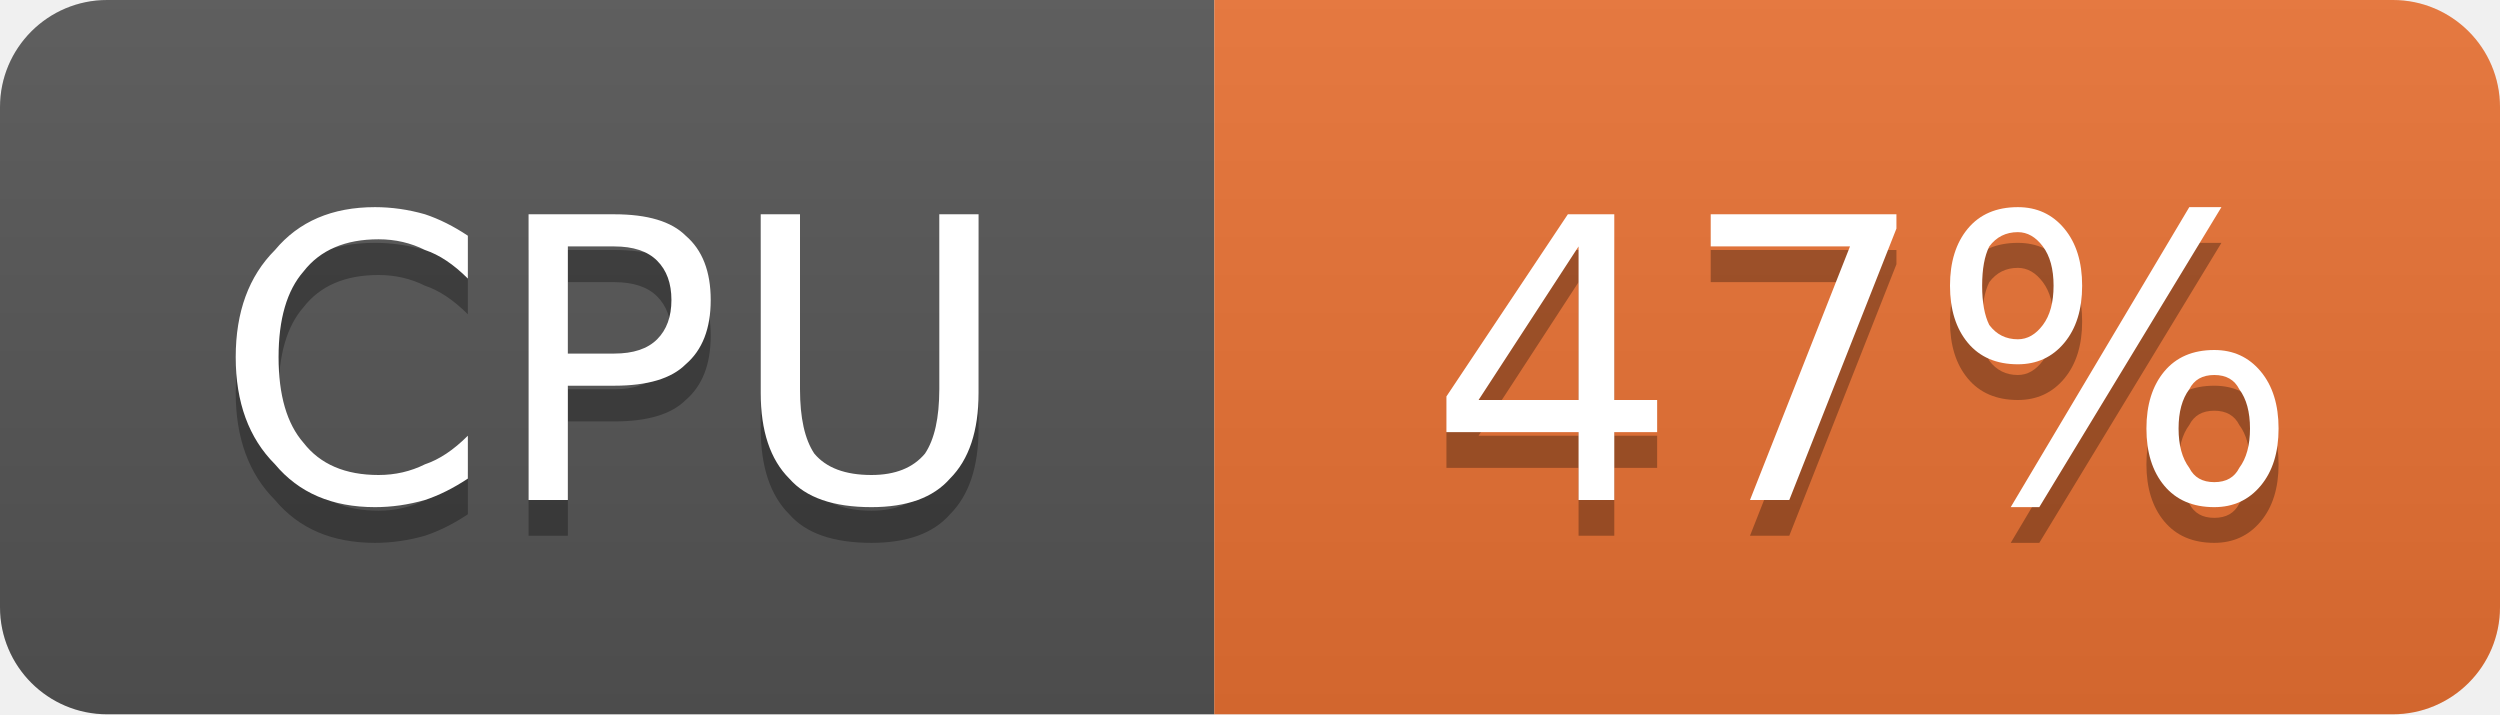
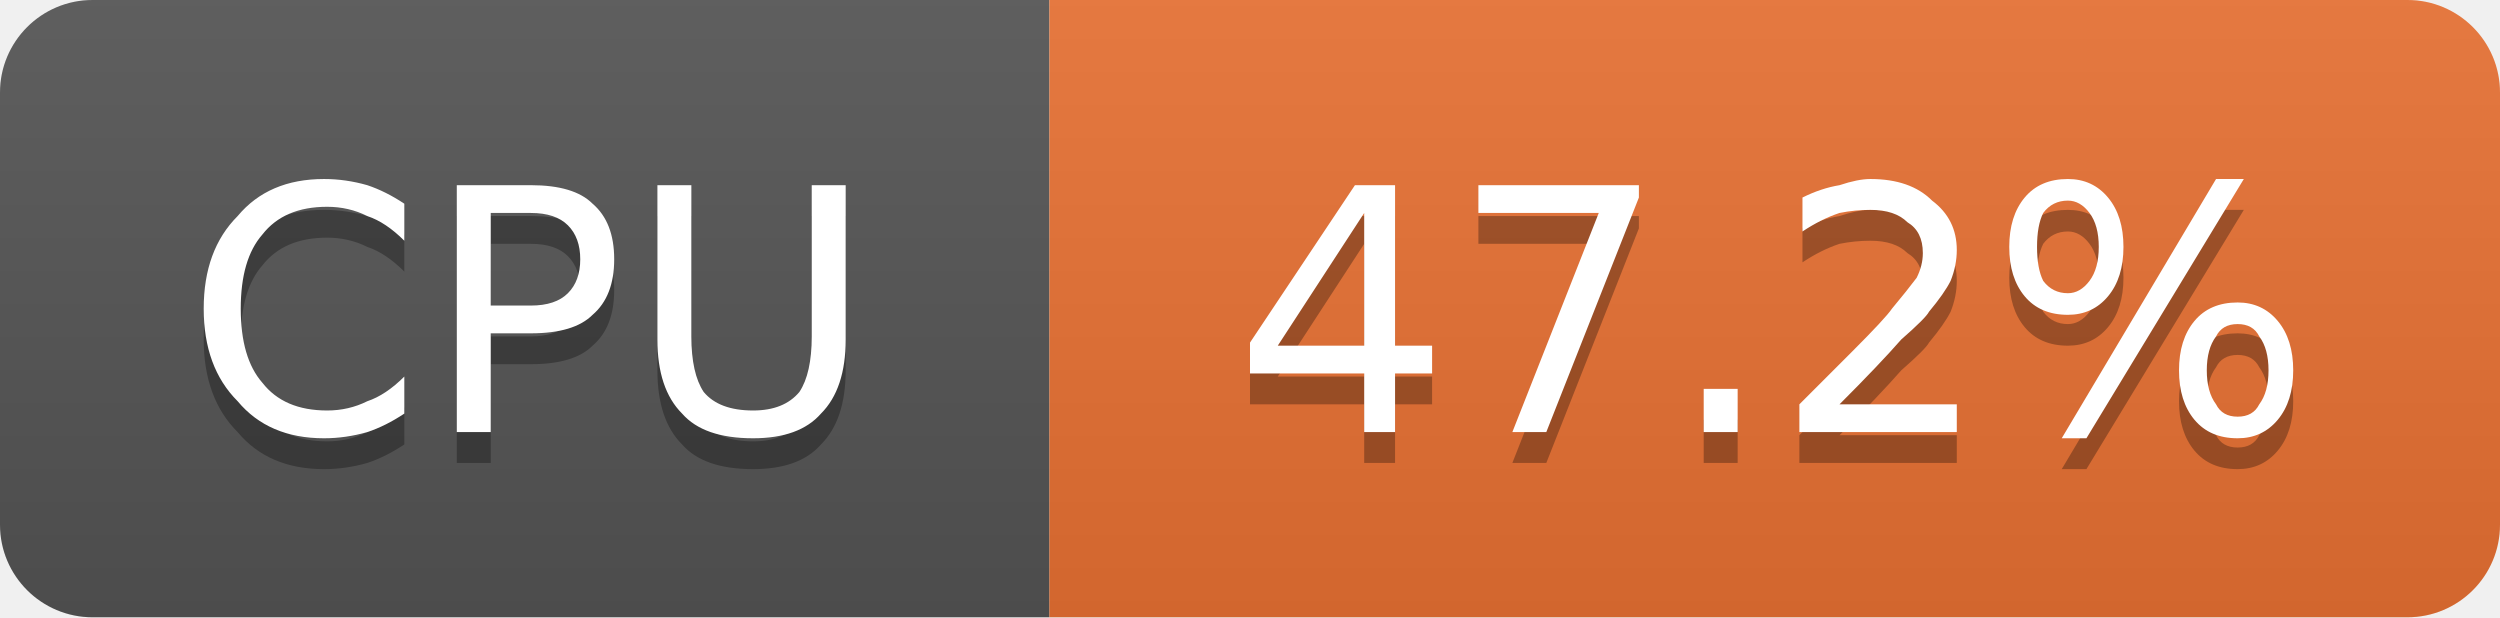
- <svg xmlns="http://www.w3.org/2000/svg" width="70" height="20" viewBox="0 0 70 20" role="img" aria-label="CPU: 47%">
+ <svg xmlns="http://www.w3.org/2000/svg" width="81" height="20" viewBox="0 0 81 20" role="img" aria-label="CPU: 47.2%">
  <linearGradient id="g-cluster_cpu_usage" x2="0" y2="100%">
    <stop offset="0" stop-color="#bbb" stop-opacity=".1" />
    <stop offset="1" stop-opacity=".1" />
  </linearGradient>
  <clipPath id="r-cluster_cpu_usage">
-     <rect width="70" height="20" rx="3" fill="#fff" />
+     <rect width="81" height="20" rx="3" fill="#fff" />
  </clipPath>
  <g clip-path="url(#r-cluster_cpu_usage)">
    <rect width="34" height="20" fill="#555" />
-     <rect x="34" width="36" height="20" fill="#ea7233" />
-     <rect width="70" height="20" fill="url(#g-cluster_cpu_usage)" />
+     <rect x="34" width="47" height="20" fill="#ea7233" />
+     <rect width="81" height="20" fill="url(#g-cluster_cpu_usage)" />
    <path transform="translate(0 1)" fill="#010101" fill-opacity=".3" d="M13.1 6.6L13.1 7.8Q12.5 7.2 11.9 7.0Q11.3 6.7 10.6 6.7Q9.2 6.7 8.5 7.6Q7.8 8.4 7.8 10.0Q7.8 11.6 8.5 12.4Q9.2 13.3 10.6 13.3Q11.3 13.3 11.9 13.0Q12.5 12.8 13.1 12.2L13.1 13.4Q12.5 13.8 11.9 14.0Q11.2 14.2 10.5 14.2Q8.7 14.2 7.7 13.0Q6.6 11.9 6.6 10.0Q6.6 8.1 7.7 7.0Q8.7 5.8 10.5 5.8Q11.2 5.8 11.9 6.0Q12.5 6.2 13.1 6.6ZM15.9 6.9L15.9 9.9L17.2 9.9Q18.0 9.9 18.4 9.5Q18.8 9.1 18.8 8.4Q18.8 7.7 18.4 7.3Q18.0 6.9 17.2 6.9L15.9 6.9ZM14.8 6.0L17.2 6.0Q18.6 6.0 19.2 6.6Q19.9 7.2 19.9 8.4Q19.9 9.6 19.2 10.2Q18.6 10.8 17.2 10.8L15.9 10.8L15.9 14.0L14.8 14.0L14.8 6.0ZM21.3 6.0L22.4 6.0L22.4 10.9Q22.4 12.1 22.8 12.7Q23.3 13.3 24.4 13.3Q25.4 13.3 25.9 12.7Q26.3 12.1 26.3 10.9L26.3 6.0L27.4 6.0L27.4 11.0Q27.4 12.6 26.6 13.4Q25.9 14.2 24.4 14.2Q22.8 14.2 22.1 13.4Q21.3 12.6 21.3 11.0L21.3 6.0Z" />
    <path fill="#fff" d="M13.1 6.6L13.1 7.8Q12.5 7.2 11.9 7.0Q11.3 6.7 10.6 6.7Q9.2 6.7 8.5 7.6Q7.8 8.4 7.8 10.0Q7.8 11.6 8.5 12.4Q9.2 13.3 10.6 13.3Q11.3 13.3 11.9 13.0Q12.5 12.8 13.1 12.2L13.1 13.4Q12.5 13.8 11.9 14.0Q11.2 14.2 10.5 14.2Q8.7 14.2 7.7 13.0Q6.6 11.9 6.6 10.0Q6.6 8.1 7.7 7.0Q8.7 5.8 10.5 5.8Q11.2 5.8 11.9 6.0Q12.5 6.2 13.1 6.6ZM15.9 6.9L15.9 9.9L17.2 9.9Q18.0 9.9 18.4 9.5Q18.8 9.1 18.8 8.4Q18.8 7.7 18.4 7.3Q18.0 6.9 17.2 6.9L15.9 6.9ZM14.8 6.0L17.2 6.0Q18.6 6.0 19.2 6.6Q19.9 7.2 19.9 8.4Q19.9 9.6 19.2 10.2Q18.6 10.8 17.2 10.8L15.9 10.8L15.9 14.0L14.8 14.0L14.8 6.0ZM21.3 6.0L22.4 6.0L22.4 10.9Q22.4 12.1 22.8 12.7Q23.3 13.3 24.4 13.3Q25.4 13.3 25.9 12.7Q26.3 12.1 26.3 10.9L26.3 6.0L27.4 6.0L27.4 11.0Q27.4 12.6 26.6 13.4Q25.9 14.2 24.4 14.2Q22.8 14.2 22.1 13.4Q21.3 12.6 21.3 11.0L21.3 6.0Z" />
-     <path transform="translate(0 1)" fill="#010101" fill-opacity=".3" d="M44.2 6.9L41.4 11.2L44.2 11.2L44.2 6.9ZM43.9 6.0L45.2 6.0L45.2 11.2L46.4 11.2L46.4 12.1L45.2 12.1L45.2 14.0L44.2 14.0L44.2 12.1L40.5 12.1L40.5 11.1L43.9 6.0ZM47.9 6.0L53.1 6.0L53.1 6.4L50.1 14.0L49.0 14.0L51.8 6.9L47.9 6.9L47.9 6.0ZM62.0 10.5Q61.5 10.5 61.3 10.9Q61.0 11.3 61.0 12.0Q61.0 12.7 61.3 13.1Q61.5 13.5 62.0 13.5Q62.5 13.5 62.7 13.1Q63.0 12.7 63.0 12.0Q63.0 11.3 62.7 10.9Q62.5 10.5 62.0 10.5ZM62.0 9.8Q62.8 9.8 63.3 10.4Q63.8 11.0 63.8 12.0Q63.8 13.0 63.3 13.6Q62.8 14.2 62.0 14.2Q61.1 14.2 60.6 13.6Q60.1 13.0 60.1 12.0Q60.1 11.0 60.6 10.4Q61.1 9.8 62.0 9.8ZM56.5 6.5Q56.0 6.5 55.7 6.9Q55.5 7.3 55.5 8.0Q55.5 8.7 55.7 9.1Q56.0 9.5 56.5 9.5Q56.9 9.5 57.2 9.1Q57.5 8.7 57.5 8.0Q57.5 7.3 57.2 6.9Q56.9 6.5 56.5 6.5ZM61.3 5.8L62.2 5.8L57.1 14.2L56.3 14.2L61.3 5.8ZM56.5 5.8Q57.3 5.8 57.8 6.4Q58.3 7.0 58.3 8.0Q58.3 9.0 57.8 9.6Q57.3 10.2 56.5 10.2Q55.6 10.2 55.1 9.6Q54.6 9.0 54.6 8.0Q54.6 7.0 55.1 6.4Q55.6 5.8 56.5 5.8Z" />
-     <path fill="#fff" d="M44.2 6.9L41.4 11.2L44.2 11.2L44.2 6.9ZM43.9 6.0L45.2 6.0L45.2 11.2L46.4 11.2L46.4 12.1L45.2 12.1L45.2 14.0L44.2 14.0L44.2 12.1L40.5 12.1L40.5 11.1L43.9 6.0ZM47.9 6.0L53.1 6.0L53.1 6.4L50.1 14.0L49.0 14.0L51.8 6.9L47.9 6.9L47.9 6.0ZM62.0 10.5Q61.5 10.5 61.3 10.9Q61.0 11.3 61.0 12.0Q61.0 12.7 61.3 13.1Q61.5 13.5 62.0 13.5Q62.5 13.5 62.7 13.1Q63.0 12.7 63.0 12.0Q63.0 11.3 62.7 10.9Q62.5 10.5 62.0 10.5ZM62.0 9.8Q62.8 9.8 63.3 10.4Q63.8 11.0 63.8 12.0Q63.8 13.0 63.3 13.6Q62.8 14.2 62.0 14.2Q61.1 14.2 60.6 13.6Q60.1 13.0 60.1 12.0Q60.1 11.0 60.6 10.4Q61.1 9.8 62.0 9.8ZM56.5 6.5Q56.0 6.5 55.7 6.9Q55.5 7.3 55.5 8.0Q55.5 8.7 55.7 9.1Q56.0 9.5 56.5 9.5Q56.9 9.5 57.2 9.1Q57.5 8.7 57.5 8.0Q57.5 7.3 57.2 6.9Q56.9 6.5 56.5 6.5ZM61.3 5.8L62.2 5.8L57.1 14.2L56.3 14.2L61.3 5.8ZM56.5 5.8Q57.3 5.8 57.8 6.4Q58.3 7.0 58.3 8.0Q58.3 9.0 57.8 9.6Q57.3 10.2 56.5 10.2Q55.6 10.2 55.1 9.6Q54.6 9.0 54.6 8.0Q54.6 7.0 55.1 6.4Q55.6 5.8 56.5 5.8Z" />
+     <path transform="translate(0 1)" fill="#010101" fill-opacity=".3" d="M44.2 6.9L41.4 11.2L44.2 11.2L44.2 6.9ZM43.9 6.0L45.2 6.0L45.2 11.2L46.4 11.2L46.4 12.1L45.2 12.1L45.2 14.0L44.2 14.0L44.2 12.1L40.5 12.1L40.5 11.1L43.9 6.0ZM47.9 6.0L53.1 6.0L53.1 6.4L50.1 14.0L49.0 14.0L51.8 6.9L47.9 6.9L47.9 6.0ZM55.2 12.6L56.3 12.6L56.3 14.0L55.2 14.0L55.2 12.6ZM59.6 13.1L63.4 13.1L63.4 14.0L58.3 14.0L58.3 13.1Q58.9 12.5 60.0 11.4Q61.1 10.3 61.3 10.0Q61.8 9.4 62.1 9.0Q62.3 8.6 62.3 8.2Q62.3 7.5 61.8 7.2Q61.4 6.8 60.6 6.8Q60.1 6.8 59.6 6.9Q59.0 7.1 58.4 7.5L58.4 6.4Q59.0 6.1 59.6 6.0Q60.2 5.8 60.6 5.8Q61.9 5.8 62.6 6.5Q63.4 7.1 63.4 8.1Q63.4 8.6 63.2 9.1Q63.0 9.5 62.5 10.1Q62.4 10.3 61.6 11.0Q60.9 11.8 59.6 13.1ZM72.5 10.5Q72.0 10.5 71.8 10.9Q71.5 11.3 71.5 12.0Q71.5 12.7 71.8 13.1Q72.0 13.5 72.5 13.5Q73.0 13.5 73.2 13.1Q73.5 12.7 73.5 12.0Q73.5 11.3 73.2 10.9Q73.0 10.5 72.5 10.5ZM72.5 9.8Q73.3 9.8 73.8 10.4Q74.3 11.0 74.3 12.0Q74.3 13.0 73.8 13.6Q73.3 14.2 72.5 14.2Q71.6 14.2 71.1 13.6Q70.6 13.0 70.6 12.0Q70.6 11.0 71.1 10.4Q71.6 9.8 72.5 9.8ZM67.0 6.5Q66.5 6.5 66.2 6.9Q66.0 7.3 66.0 8.0Q66.0 8.7 66.2 9.1Q66.5 9.5 67.0 9.5Q67.4 9.5 67.7 9.1Q68.0 8.7 68.0 8.0Q68.0 7.3 67.7 6.9Q67.4 6.5 67.0 6.5ZM71.8 5.8L72.7 5.8L67.6 14.2L66.8 14.2L71.8 5.8ZM67.0 5.8Q67.8 5.8 68.3 6.4Q68.8 7.0 68.8 8.0Q68.8 9.0 68.3 9.6Q67.8 10.2 67.0 10.2Q66.1 10.2 65.6 9.6Q65.1 9.0 65.1 8.0Q65.1 7.0 65.6 6.4Q66.1 5.8 67.0 5.8Z" />
+     <path fill="#fff" d="M44.2 6.9L41.4 11.2L44.2 11.2L44.2 6.9ZM43.9 6.0L45.2 6.0L45.2 11.2L46.4 11.2L46.4 12.1L45.2 12.1L45.2 14.0L44.2 14.0L44.2 12.1L40.5 12.1L40.5 11.1L43.9 6.0ZM47.9 6.0L53.1 6.0L53.1 6.4L50.1 14.0L49.0 14.0L51.8 6.9L47.9 6.9L47.9 6.0ZM55.2 12.6L56.3 12.6L56.3 14.0L55.2 14.0L55.2 12.6ZM59.6 13.1L63.4 13.1L63.4 14.0L58.3 14.0L58.3 13.1Q58.9 12.5 60.0 11.4Q61.1 10.3 61.3 10.0Q61.8 9.4 62.1 9.0Q62.3 8.6 62.3 8.2Q62.3 7.5 61.8 7.2Q61.4 6.8 60.6 6.8Q60.1 6.8 59.6 6.9Q59.0 7.1 58.4 7.5L58.4 6.4Q59.0 6.1 59.6 6.0Q60.2 5.8 60.6 5.8Q61.9 5.8 62.6 6.5Q63.4 7.1 63.4 8.1Q63.4 8.6 63.2 9.1Q63.0 9.5 62.5 10.1Q62.4 10.3 61.6 11.0Q60.9 11.8 59.6 13.1ZM72.5 10.5Q72.0 10.5 71.8 10.9Q71.5 11.3 71.5 12.0Q71.5 12.7 71.8 13.1Q72.0 13.5 72.5 13.5Q73.0 13.5 73.2 13.1Q73.5 12.7 73.5 12.0Q73.5 11.3 73.2 10.9Q73.0 10.5 72.5 10.5ZM72.5 9.8Q73.3 9.8 73.8 10.4Q74.3 11.0 74.3 12.0Q74.3 13.0 73.8 13.6Q73.3 14.2 72.5 14.2Q71.6 14.2 71.1 13.6Q70.6 13.0 70.6 12.0Q70.6 11.0 71.1 10.4Q71.6 9.8 72.5 9.8ZM67.0 6.5Q66.5 6.5 66.2 6.9Q66.0 7.3 66.0 8.0Q66.0 8.7 66.2 9.1Q66.5 9.5 67.0 9.5Q67.4 9.5 67.7 9.1Q68.0 8.7 68.0 8.0Q68.0 7.3 67.7 6.9Q67.4 6.5 67.0 6.5ZM71.8 5.8L72.7 5.8L67.6 14.2L66.8 14.2L71.8 5.8ZM67.0 5.8Q67.8 5.8 68.3 6.4Q68.8 7.0 68.8 8.0Q68.8 9.0 68.3 9.6Q67.8 10.2 67.0 10.2Q66.1 10.2 65.6 9.6Q65.1 9.0 65.1 8.0Q65.1 7.0 65.6 6.4Q66.1 5.8 67.0 5.8Z" />
  </g>
</svg>
